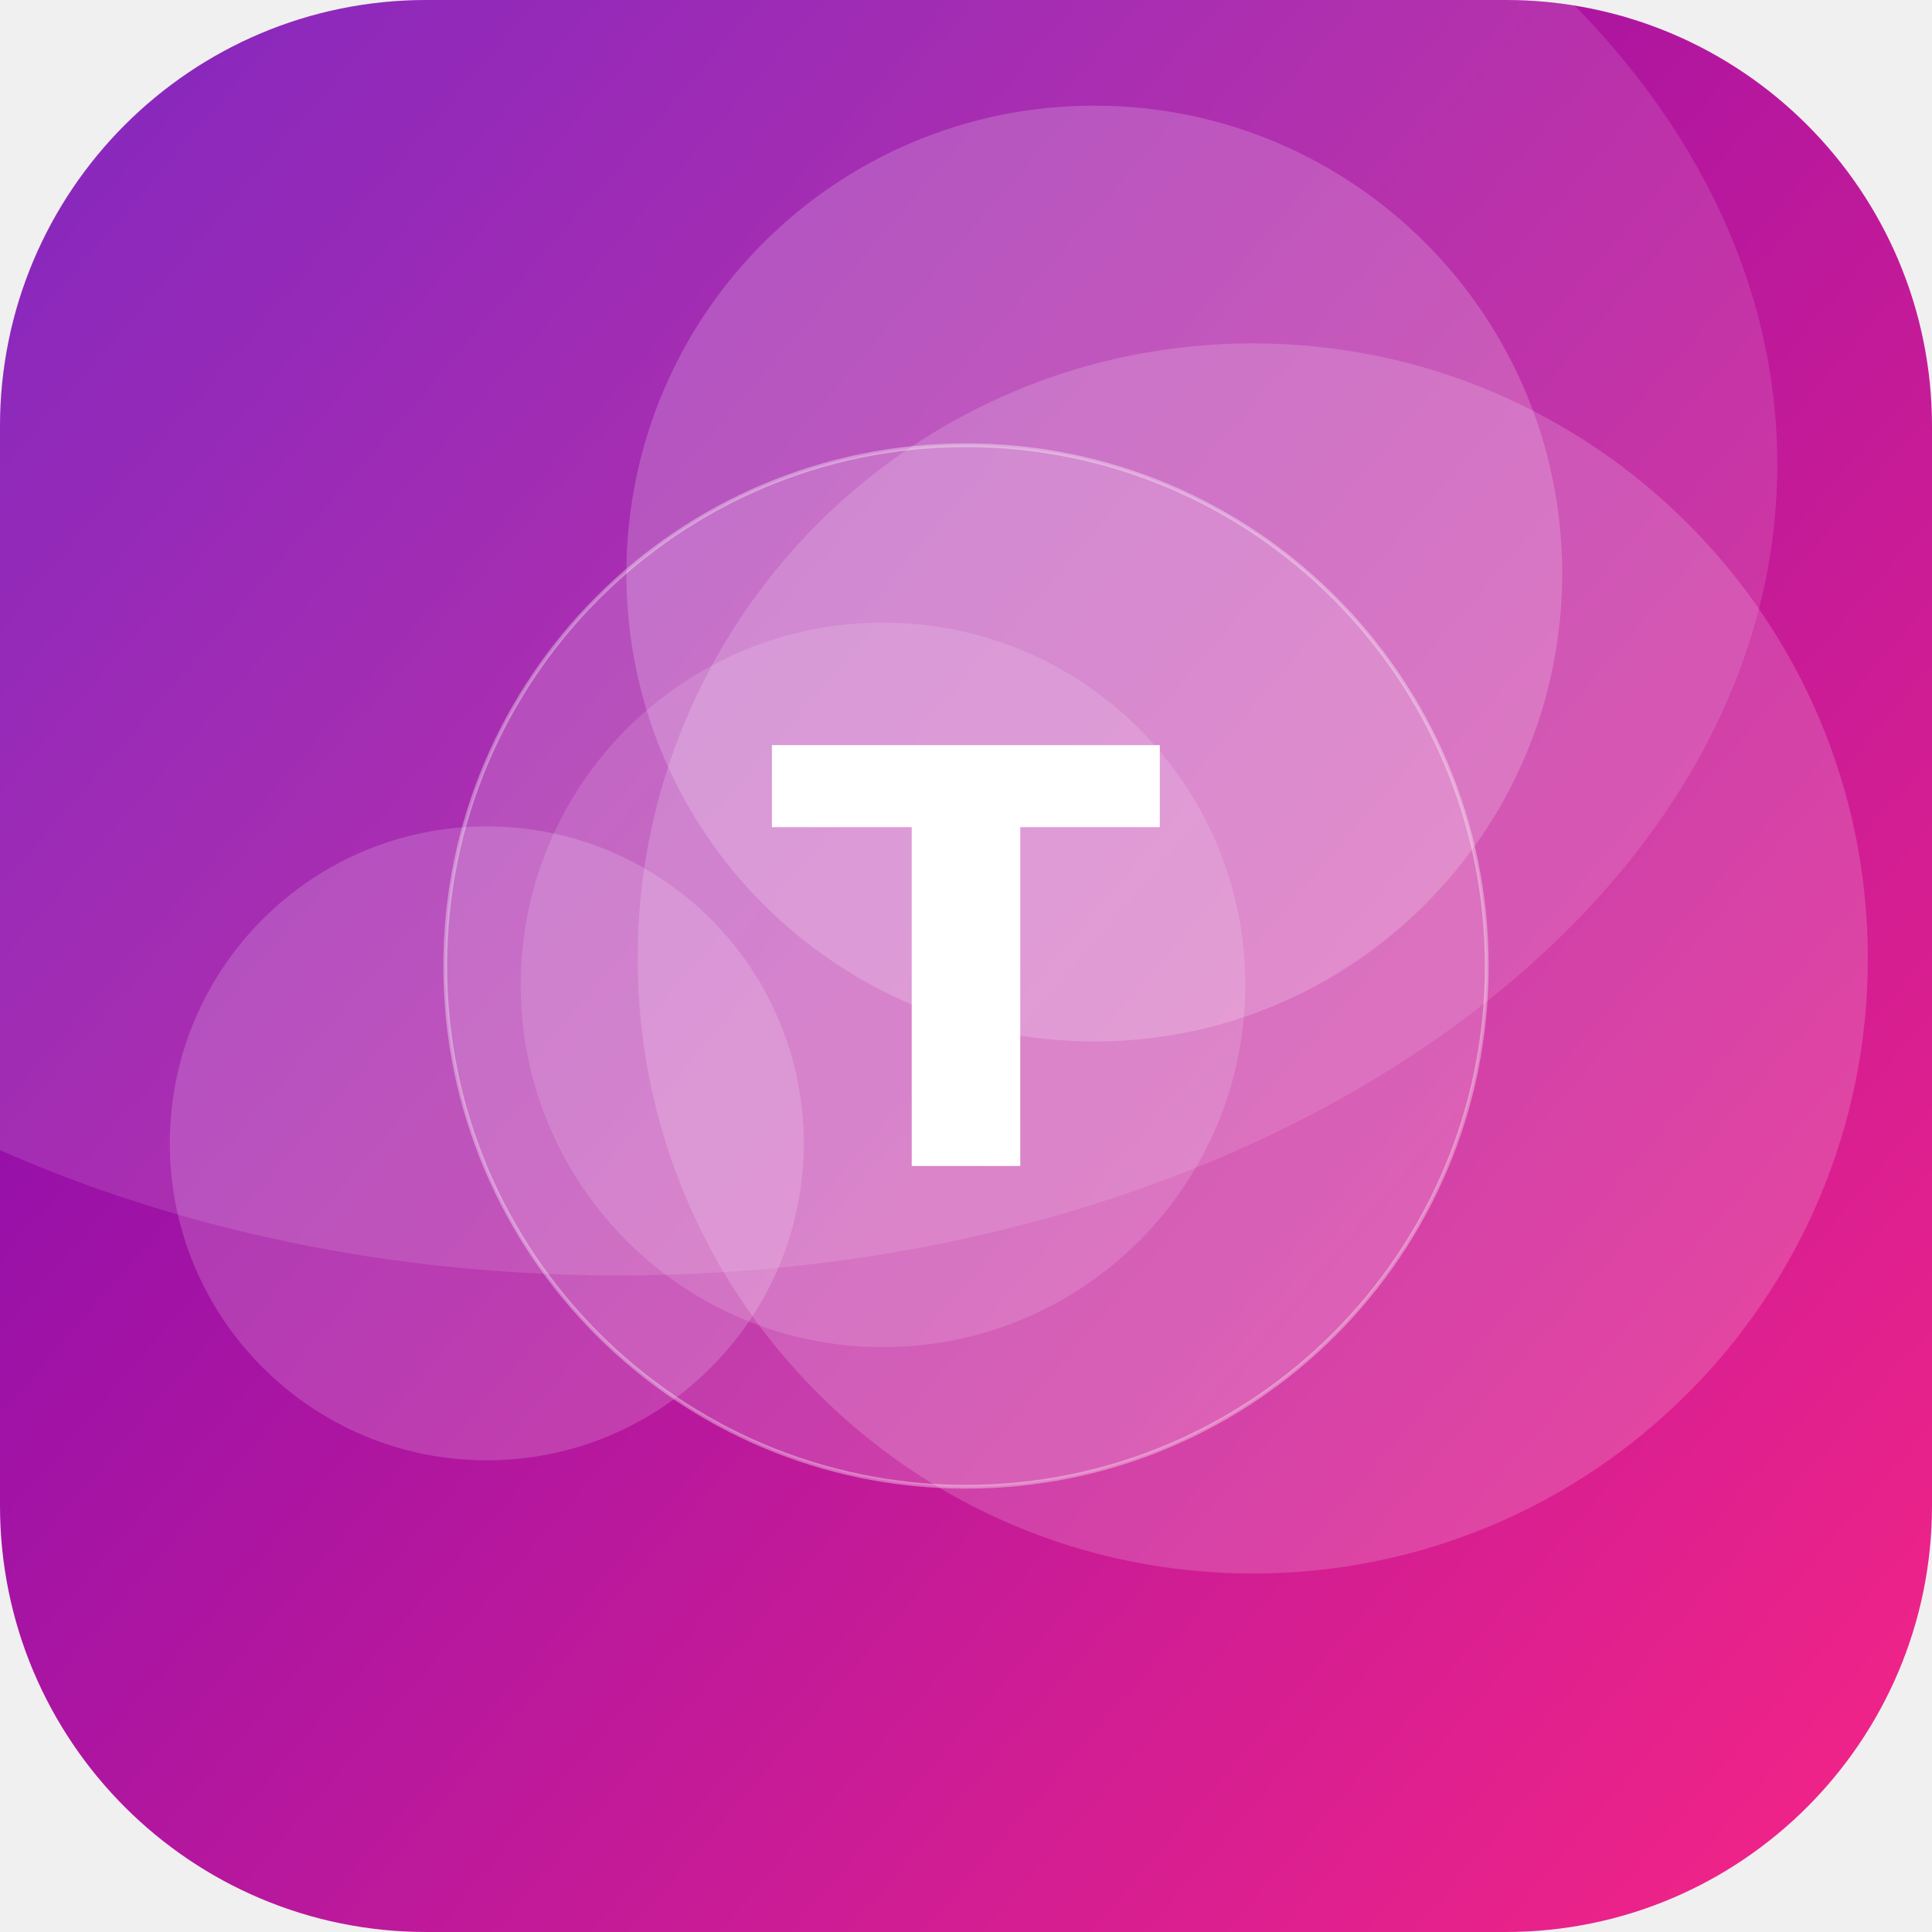
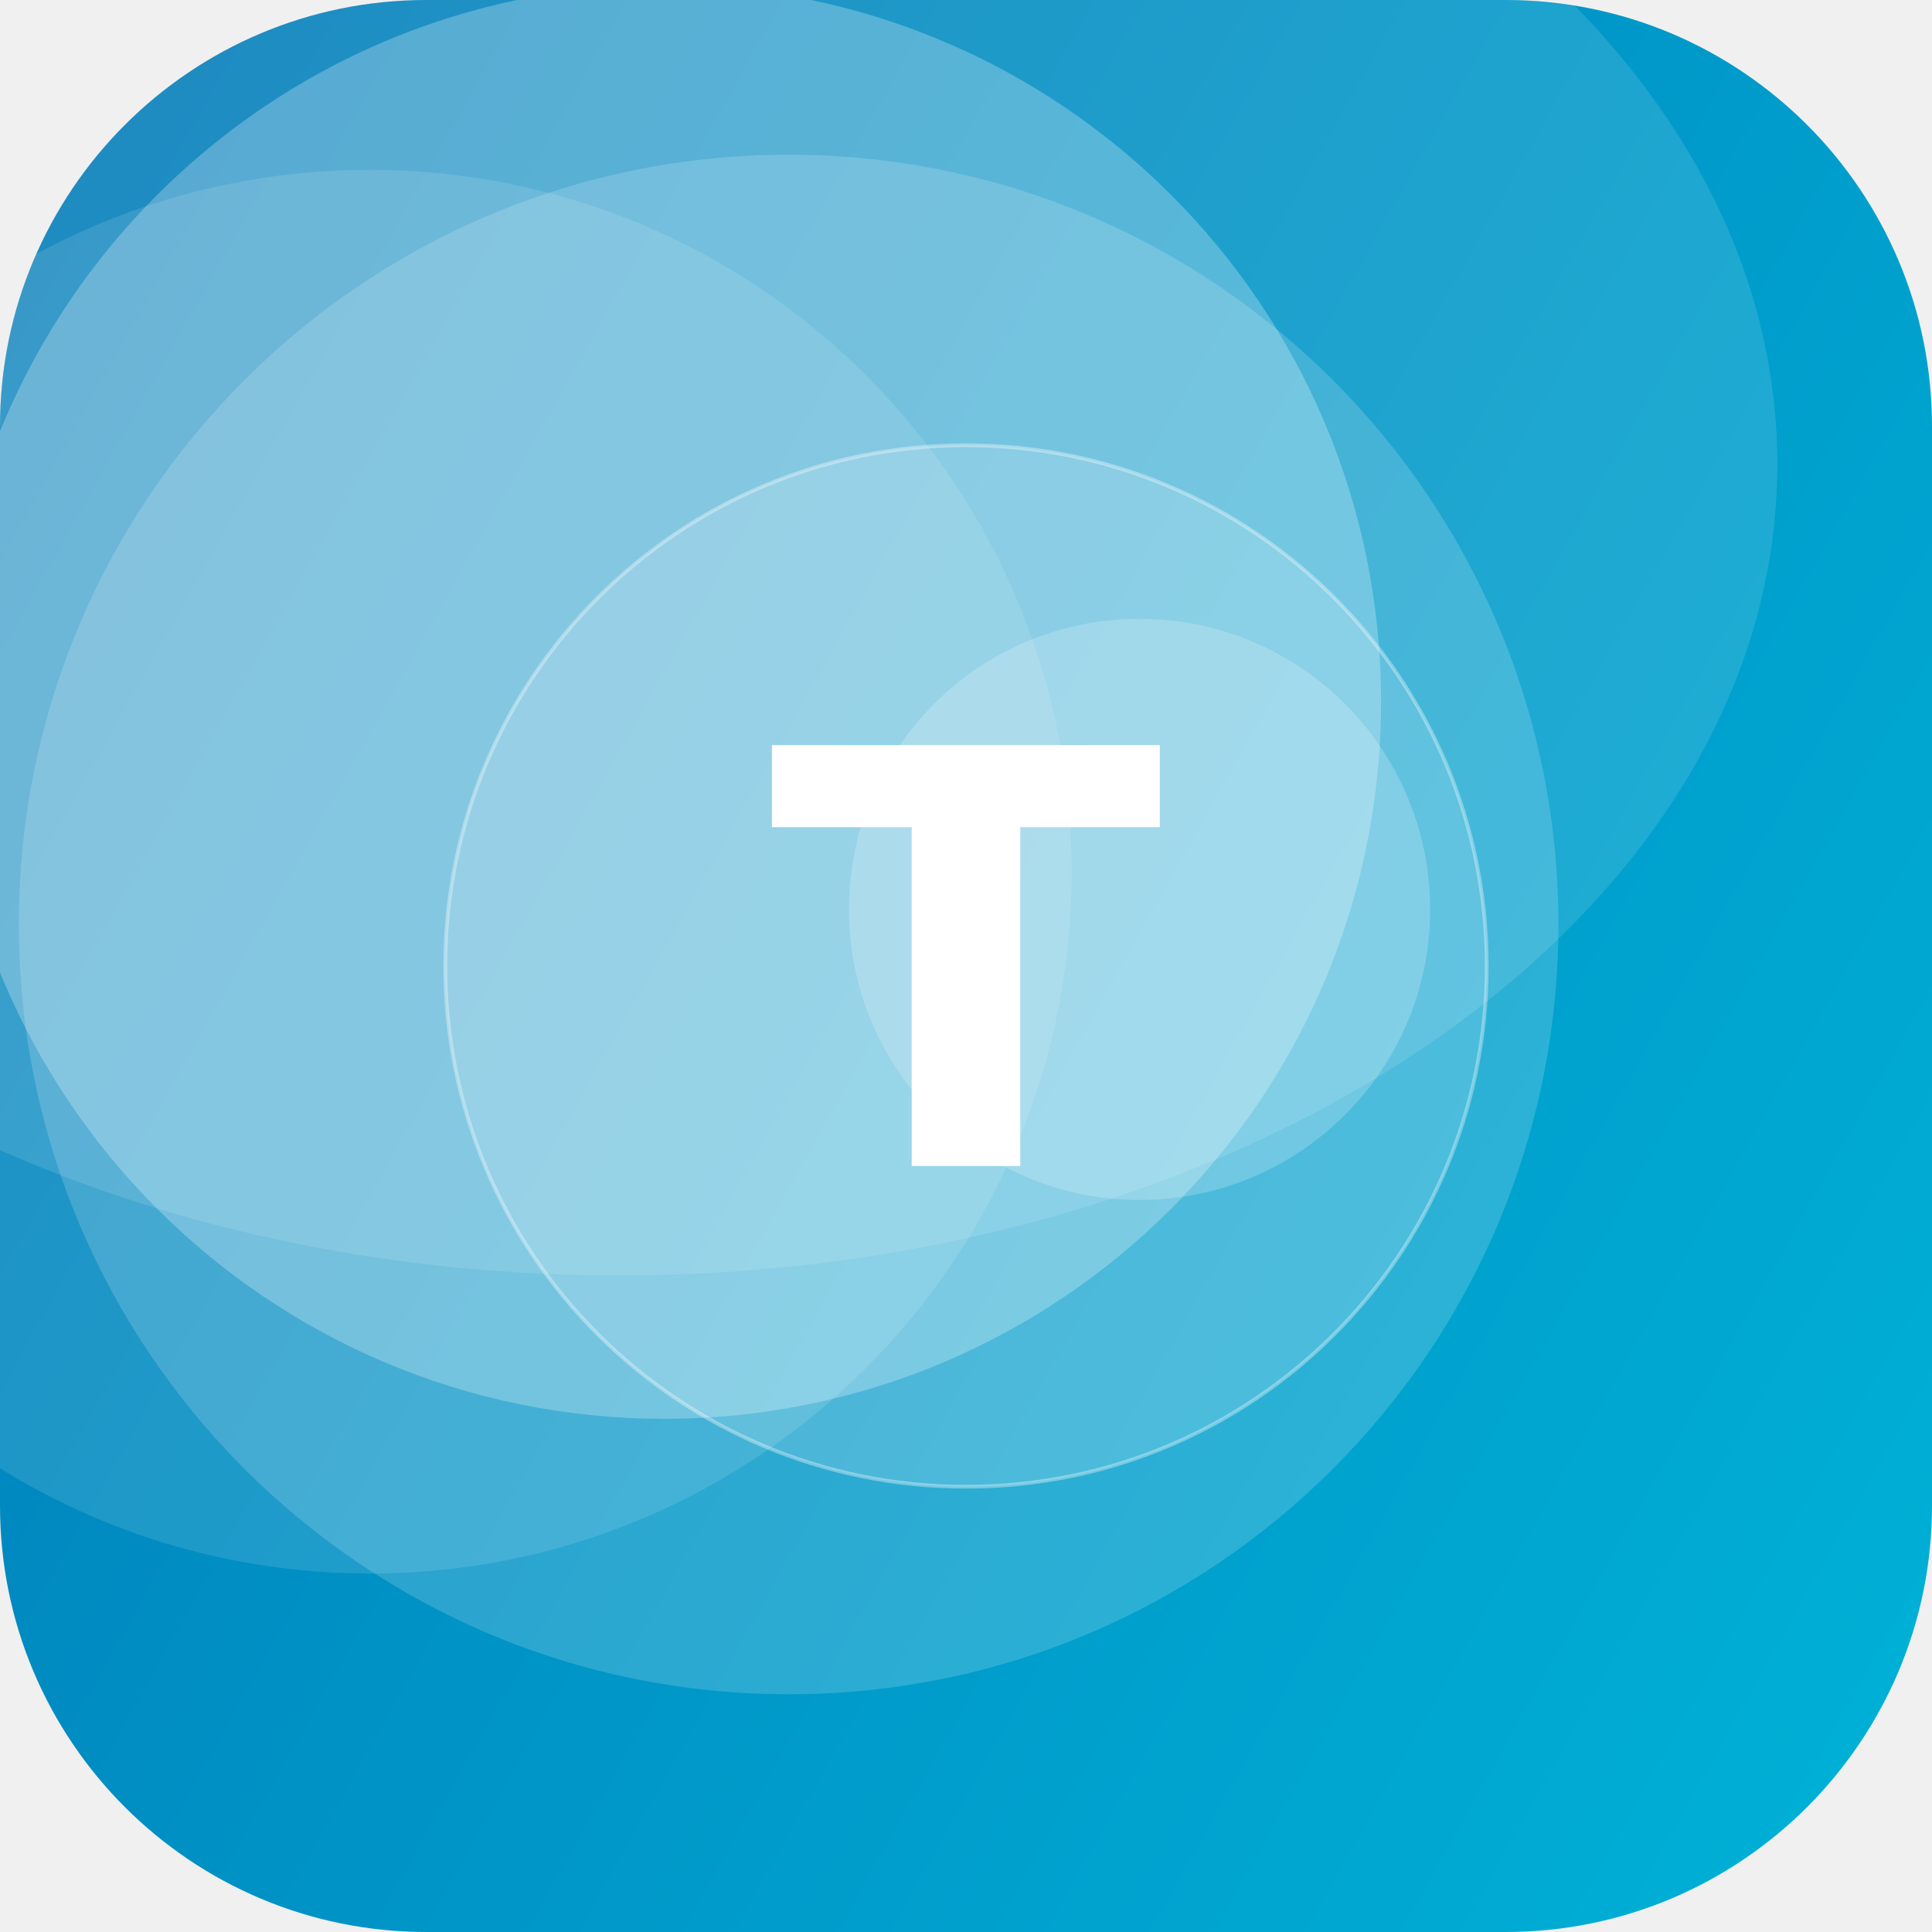
<svg xmlns="http://www.w3.org/2000/svg" width="512" height="512" viewBox="0 0 512 512">
  <defs>
-     <linearGradient id="g" x1="0" y1="0" x2="1" y2="1" gradientTransform="rotate(176 0.5 0.5)">
-       <stop offset="0" stop-color="#F72585" />
-       <stop offset="1" stop-color="#7209B7" />
+     <linearGradient id="g" x1="0" y1="0" x2="1" y2="1" gradientTransform="rotate(165 0.5 0.5)">
+       <stop offset="0" stop-color="#00B4D8" />
+       <stop offset="1" stop-color="#0077B6" />
    </linearGradient>
    <clipPath id="c">
      <rect width="512" height="512" rx="113" />
    </clipPath>
  </defs>
  <g clip-path="url(#c)">
    <rect width="512" height="512" fill="url(#g)" />
-     <circle cx="332" cy="254" r="163" fill="#FFFFFF" fill-opacity="0.17" />
-     <circle cx="290" cy="152" r="124" fill="#FFFFFF" fill-opacity="0.19" />
-     <circle cx="234" cy="261" r="96" fill="#FFFFFF" fill-opacity="0.14" />
-     <circle cx="129" cy="303" r="84" fill="#FFFFFF" fill-opacity="0.17" />
+     <circle cx="209" cy="245" r="204" fill="#FFFFFF" fill-opacity="0.17" />
+     <circle cx="176" cy="186" r="190" fill="#FFFFFF" fill-opacity="0.26" />
+     <circle cx="98" cy="231" r="186" fill="#FFFFFF" fill-opacity="0.12" />
+     <circle cx="302" cy="241" r="77" fill="#FFFFFF" fill-opacity="0.20" />
    <ellipse cx="164" cy="123" rx="307" ry="215" fill="#FFFFFF" fill-opacity="0.12" />
    <circle cx="256" cy="256" r="138" fill="#FFFFFF" fill-opacity="0.16" stroke="#FFFFFF" stroke-opacity="0.35" />
    <text x="50%" y="50%" dy="53" text-anchor="middle" font-family="DejaVu Sans, Helvetica, Arial, sans-serif" font-weight="bold" font-size="153" fill="#FFFFFF">T</text>
  </g>
</svg>
